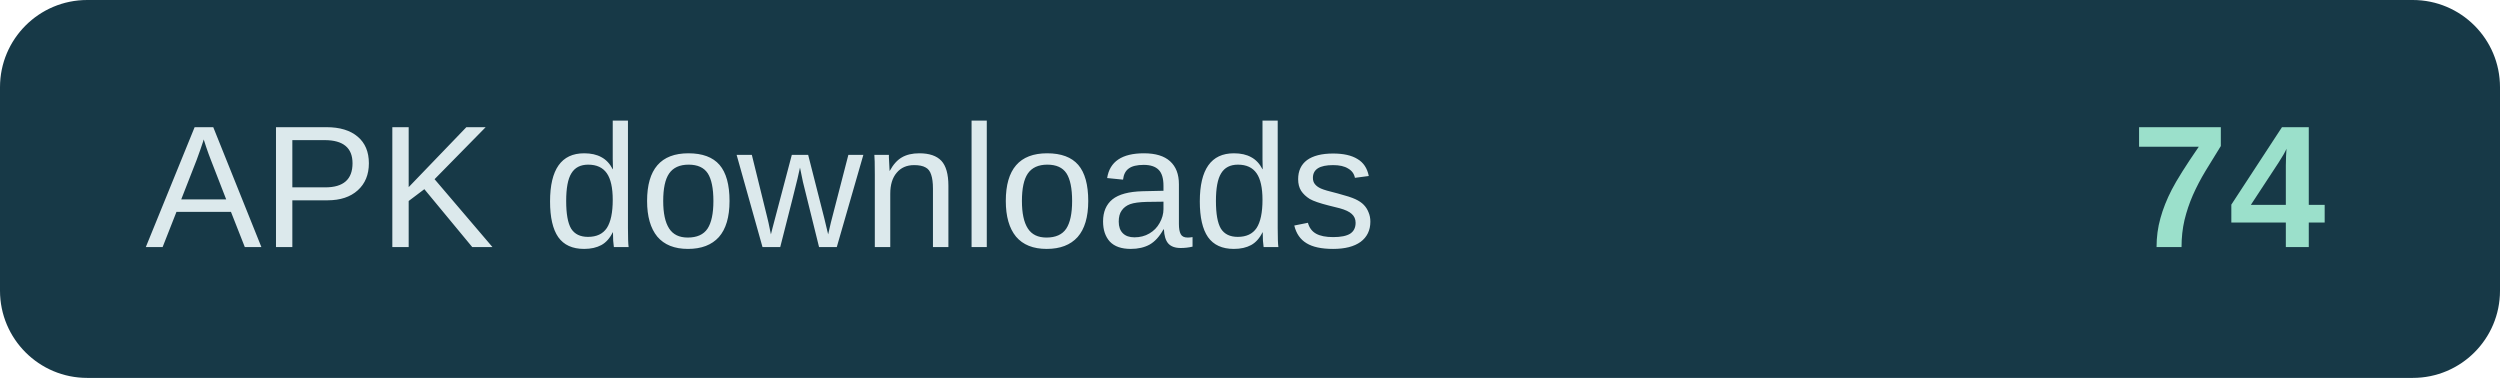
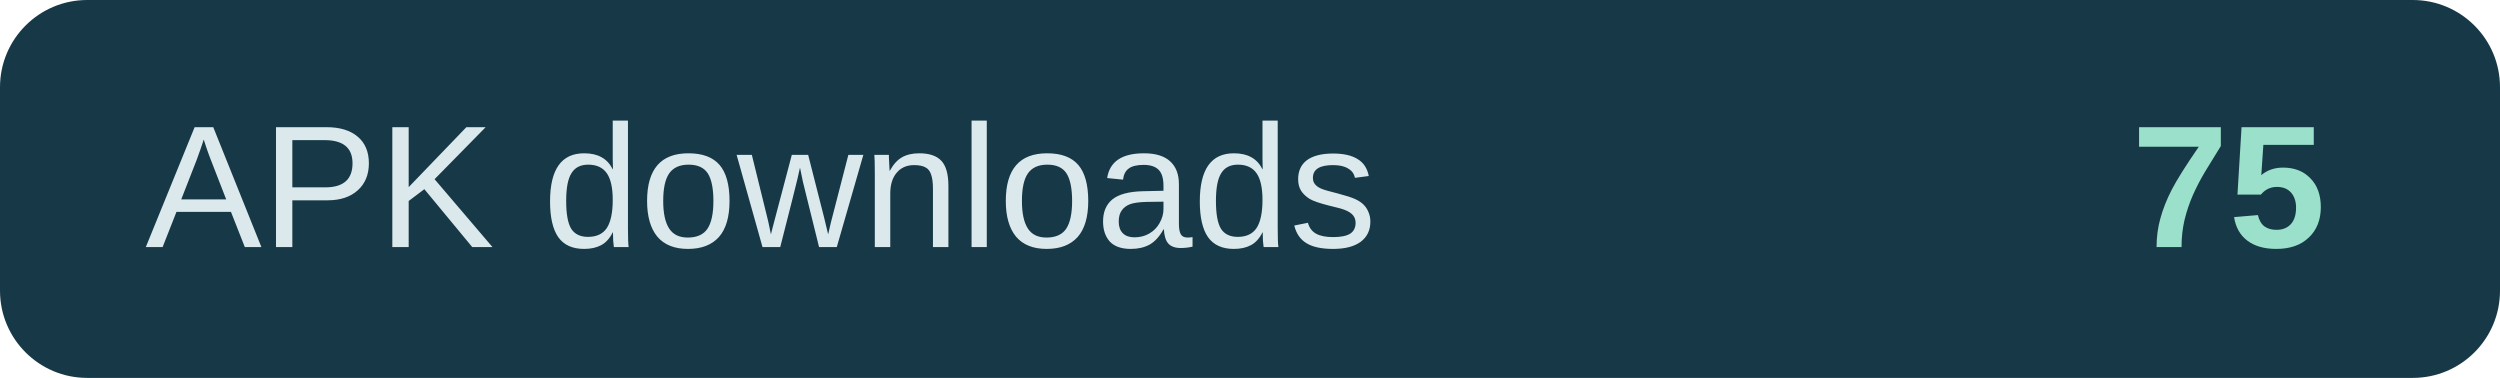
- <svg xmlns="http://www.w3.org/2000/svg" width="172" height="26" role="img" aria-label="APK downloads: 74">
+ <svg xmlns="http://www.w3.org/2000/svg" width="172" height="26" role="img" aria-label="APK downloads: 75">
  <rect width="172" height="26" rx="6" fill="#173947" />
  <text x="10" y="17" fill="#dce9ec" font-family="Arial,sans-serif" font-size="12">APK downloads</text>
-   <text x="160" y="17" text-anchor="end" fill="#9be0cb" font-family="Arial,sans-serif" font-size="12" font-weight="700">74</text>
+   <text x="160" y="17" text-anchor="end" fill="#9be0cb" font-family="Arial,sans-serif" font-size="12" font-weight="700">75</text>
</svg>
